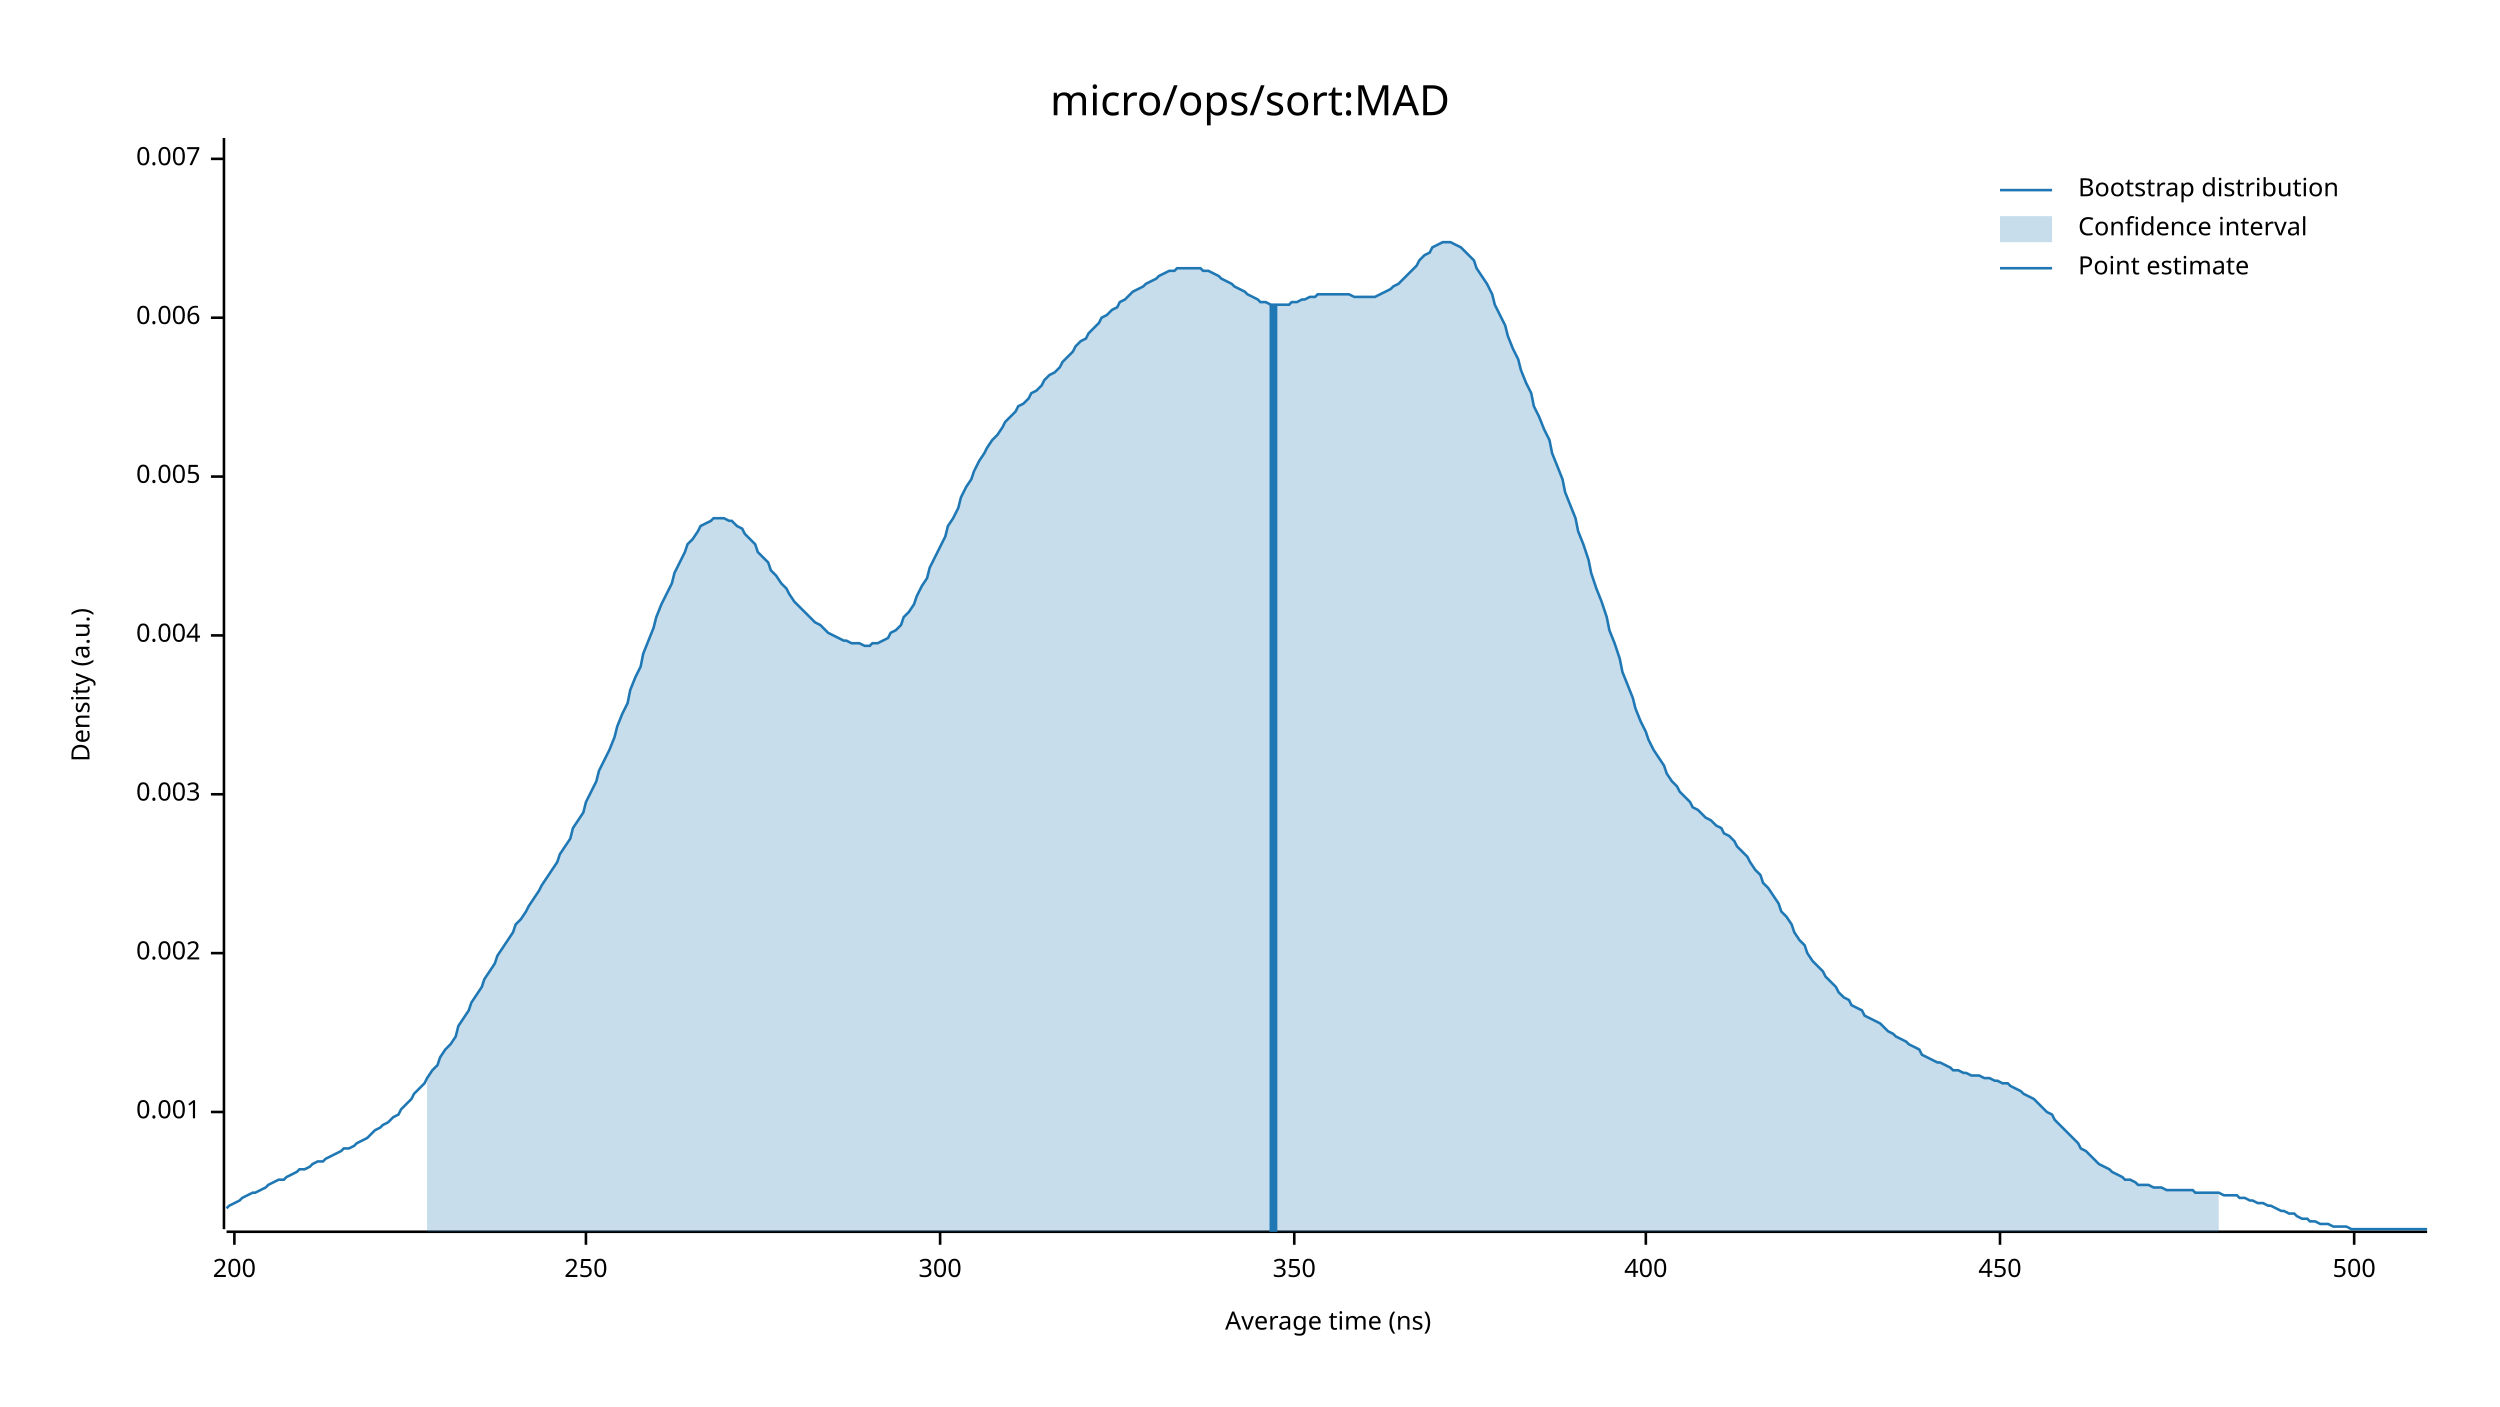
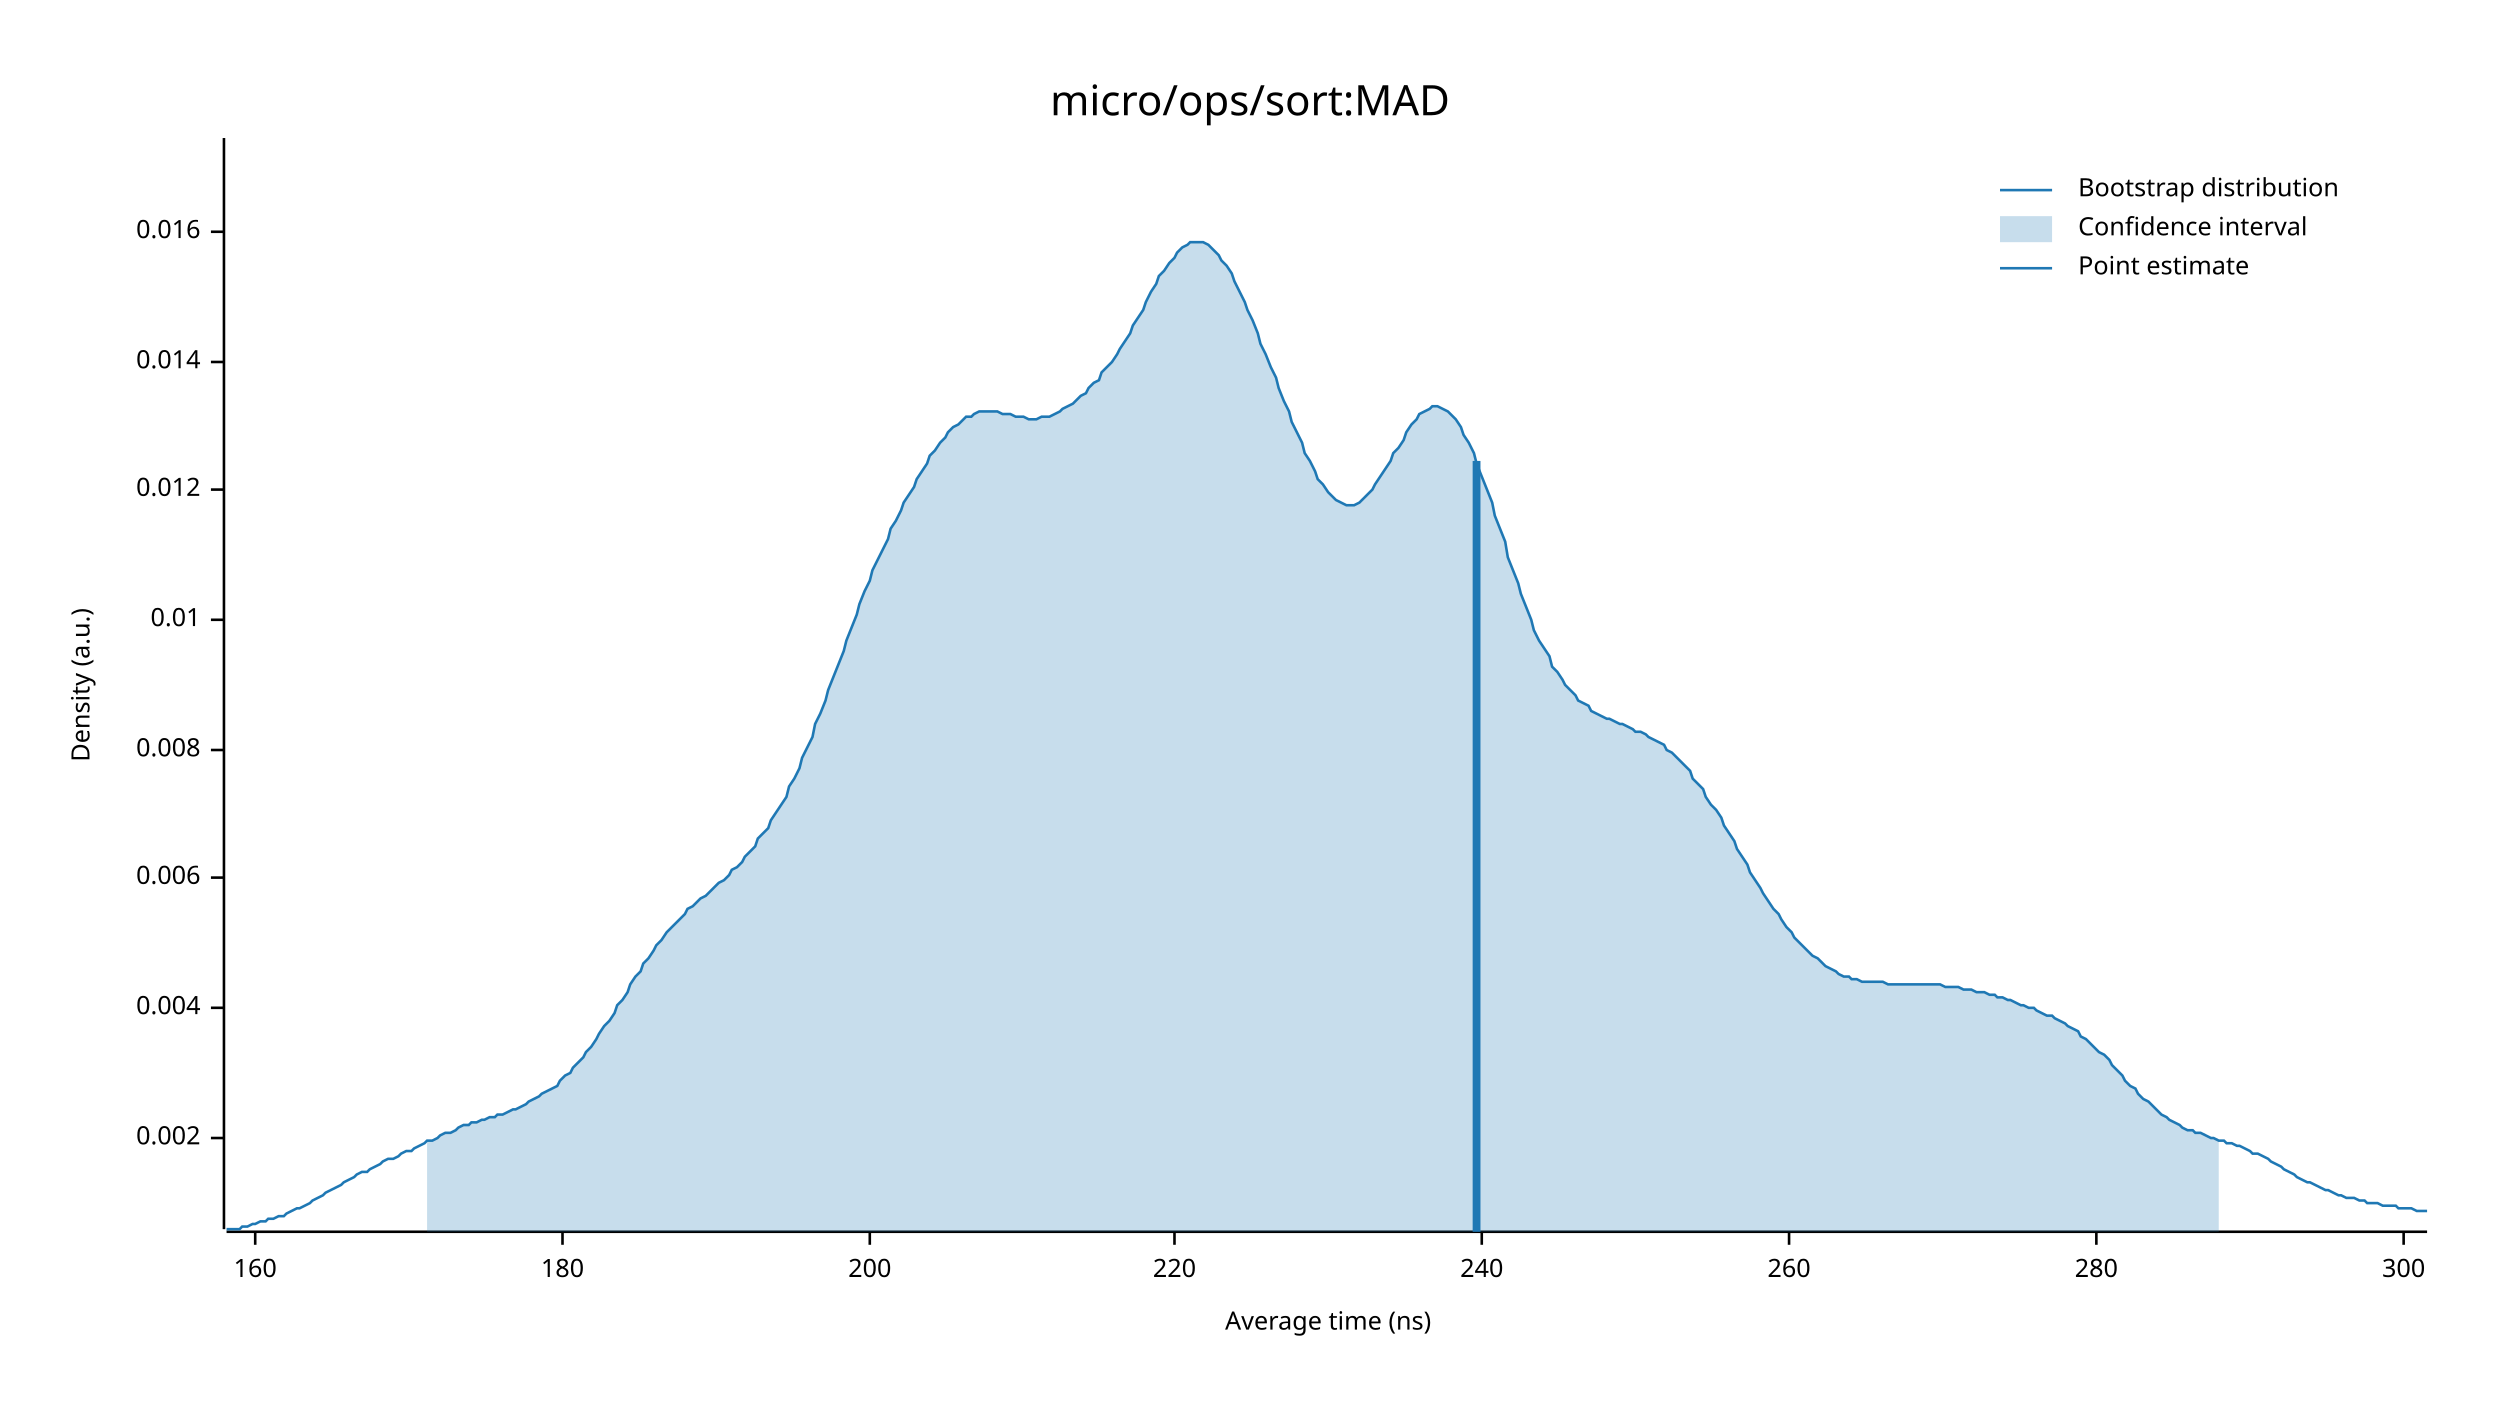
<svg xmlns="http://www.w3.org/2000/svg" width="960" height="540" viewBox="0 0 960 540">
  <text x="480" y="32" dy="0.76em" text-anchor="middle" font-family="sans-serif" font-size="16.129" opacity="1" fill="#000000">
micro/ops/sort:MAD
</text>
  <text x="27" y="263" dy="0.76em" text-anchor="middle" font-family="sans-serif" font-size="9.677" opacity="1" fill="#000000" transform="rotate(270, 27, 263)">
Density (a.u.)
</text>
  <text x="510" y="513" dy="-0.5ex" text-anchor="middle" font-family="sans-serif" font-size="9.677" opacity="1" fill="#000000">
Average time (ns)
</text>
  <polyline fill="none" opacity="1" stroke="#000000" stroke-width="1" points="86,53 86,472 " />
-   <text x="77" y="427" dy="0.5ex" text-anchor="end" font-family="sans-serif" font-size="9.677" opacity="1" fill="#000000">
- 0.001
- </text>
-   <polyline fill="none" opacity="1" stroke="#000000" stroke-width="1" points="81,427 86,427 " />
-   <text x="77" y="366" dy="0.5ex" text-anchor="end" font-family="sans-serif" font-size="9.677" opacity="1" fill="#000000">
+   <text x="77" y="437" dy="0.5ex" text-anchor="end" font-family="sans-serif" font-size="9.677" opacity="1" fill="#000000">
0.002
</text>
-   <polyline fill="none" opacity="1" stroke="#000000" stroke-width="1" points="81,366 86,366 " />
-   <text x="77" y="305" dy="0.5ex" text-anchor="end" font-family="sans-serif" font-size="9.677" opacity="1" fill="#000000">
- 0.003
- </text>
-   <polyline fill="none" opacity="1" stroke="#000000" stroke-width="1" points="81,305 86,305 " />
-   <text x="77" y="244" dy="0.5ex" text-anchor="end" font-family="sans-serif" font-size="9.677" opacity="1" fill="#000000">
+   <polyline fill="none" opacity="1" stroke="#000000" stroke-width="1" points="81,437 86,437 " />
+   <text x="77" y="387" dy="0.5ex" text-anchor="end" font-family="sans-serif" font-size="9.677" opacity="1" fill="#000000">
0.004
</text>
-   <polyline fill="none" opacity="1" stroke="#000000" stroke-width="1" points="81,244 86,244 " />
-   <text x="77" y="183" dy="0.5ex" text-anchor="end" font-family="sans-serif" font-size="9.677" opacity="1" fill="#000000">
- 0.005
- </text>
-   <polyline fill="none" opacity="1" stroke="#000000" stroke-width="1" points="81,183 86,183 " />
-   <text x="77" y="122" dy="0.5ex" text-anchor="end" font-family="sans-serif" font-size="9.677" opacity="1" fill="#000000">
+   <polyline fill="none" opacity="1" stroke="#000000" stroke-width="1" points="81,387 86,387 " />
+   <text x="77" y="337" dy="0.5ex" text-anchor="end" font-family="sans-serif" font-size="9.677" opacity="1" fill="#000000">
0.006
</text>
-   <polyline fill="none" opacity="1" stroke="#000000" stroke-width="1" points="81,122 86,122 " />
-   <text x="77" y="61" dy="0.5ex" text-anchor="end" font-family="sans-serif" font-size="9.677" opacity="1" fill="#000000">
- 0.007
+   <polyline fill="none" opacity="1" stroke="#000000" stroke-width="1" points="81,337 86,337 " />
+   <text x="77" y="288" dy="0.5ex" text-anchor="end" font-family="sans-serif" font-size="9.677" opacity="1" fill="#000000">
+ 0.008
</text>
-   <polyline fill="none" opacity="1" stroke="#000000" stroke-width="1" points="81,61 86,61 " />
+   <polyline fill="none" opacity="1" stroke="#000000" stroke-width="1" points="81,288 86,288 " />
+   <text x="77" y="238" dy="0.5ex" text-anchor="end" font-family="sans-serif" font-size="9.677" opacity="1" fill="#000000">
+ 0.01
+ </text>
+   <polyline fill="none" opacity="1" stroke="#000000" stroke-width="1" points="81,238 86,238 " />
+   <text x="77" y="188" dy="0.5ex" text-anchor="end" font-family="sans-serif" font-size="9.677" opacity="1" fill="#000000">
+ 0.012
+ </text>
+   <polyline fill="none" opacity="1" stroke="#000000" stroke-width="1" points="81,188 86,188 " />
+   <text x="77" y="139" dy="0.5ex" text-anchor="end" font-family="sans-serif" font-size="9.677" opacity="1" fill="#000000">
+ 0.014
+ </text>
+   <polyline fill="none" opacity="1" stroke="#000000" stroke-width="1" points="81,139 86,139 " />
+   <text x="77" y="89" dy="0.5ex" text-anchor="end" font-family="sans-serif" font-size="9.677" opacity="1" fill="#000000">
+ 0.016
+ </text>
+   <polyline fill="none" opacity="1" stroke="#000000" stroke-width="1" points="81,89 86,89 " />
  <polyline fill="none" opacity="1" stroke="#000000" stroke-width="1" points="87,473 932,473 " />
-   <text x="90" y="483" dy="0.76em" text-anchor="middle" font-family="sans-serif" font-size="9.677" opacity="1" fill="#000000">
+   <text x="98" y="483" dy="0.76em" text-anchor="middle" font-family="sans-serif" font-size="9.677" opacity="1" fill="#000000">
+ 160
+ </text>
+   <polyline fill="none" opacity="1" stroke="#000000" stroke-width="1" points="98,473 98,478 " />
+   <text x="216" y="483" dy="0.76em" text-anchor="middle" font-family="sans-serif" font-size="9.677" opacity="1" fill="#000000">
+ 180
+ </text>
+   <polyline fill="none" opacity="1" stroke="#000000" stroke-width="1" points="216,473 216,478 " />
+   <text x="334" y="483" dy="0.76em" text-anchor="middle" font-family="sans-serif" font-size="9.677" opacity="1" fill="#000000">
200
</text>
-   <polyline fill="none" opacity="1" stroke="#000000" stroke-width="1" points="90,473 90,478 " />
-   <text x="225" y="483" dy="0.76em" text-anchor="middle" font-family="sans-serif" font-size="9.677" opacity="1" fill="#000000">
- 250
+   <polyline fill="none" opacity="1" stroke="#000000" stroke-width="1" points="334,473 334,478 " />
+   <text x="451" y="483" dy="0.76em" text-anchor="middle" font-family="sans-serif" font-size="9.677" opacity="1" fill="#000000">
+ 220
</text>
-   <polyline fill="none" opacity="1" stroke="#000000" stroke-width="1" points="225,473 225,478 " />
-   <text x="361" y="483" dy="0.76em" text-anchor="middle" font-family="sans-serif" font-size="9.677" opacity="1" fill="#000000">
+   <polyline fill="none" opacity="1" stroke="#000000" stroke-width="1" points="451,473 451,478 " />
+   <text x="569" y="483" dy="0.76em" text-anchor="middle" font-family="sans-serif" font-size="9.677" opacity="1" fill="#000000">
+ 240
+ </text>
+   <polyline fill="none" opacity="1" stroke="#000000" stroke-width="1" points="569,473 569,478 " />
+   <text x="687" y="483" dy="0.76em" text-anchor="middle" font-family="sans-serif" font-size="9.677" opacity="1" fill="#000000">
+ 260
+ </text>
+   <polyline fill="none" opacity="1" stroke="#000000" stroke-width="1" points="687,473 687,478 " />
+   <text x="805" y="483" dy="0.76em" text-anchor="middle" font-family="sans-serif" font-size="9.677" opacity="1" fill="#000000">
+ 280
+ </text>
+   <polyline fill="none" opacity="1" stroke="#000000" stroke-width="1" points="805,473 805,478 " />
+   <text x="923" y="483" dy="0.76em" text-anchor="middle" font-family="sans-serif" font-size="9.677" opacity="1" fill="#000000">
300
</text>
-   <polyline fill="none" opacity="1" stroke="#000000" stroke-width="1" points="361,473 361,478 " />
-   <text x="497" y="483" dy="0.76em" text-anchor="middle" font-family="sans-serif" font-size="9.677" opacity="1" fill="#000000">
- 350
- </text>
-   <polyline fill="none" opacity="1" stroke="#000000" stroke-width="1" points="497,473 497,478 " />
-   <text x="632" y="483" dy="0.76em" text-anchor="middle" font-family="sans-serif" font-size="9.677" opacity="1" fill="#000000">
- 400
- </text>
-   <polyline fill="none" opacity="1" stroke="#000000" stroke-width="1" points="632,473 632,478 " />
-   <text x="768" y="483" dy="0.76em" text-anchor="middle" font-family="sans-serif" font-size="9.677" opacity="1" fill="#000000">
- 450
- </text>
-   <polyline fill="none" opacity="1" stroke="#000000" stroke-width="1" points="768,473 768,478 " />
-   <text x="904" y="483" dy="0.76em" text-anchor="middle" font-family="sans-serif" font-size="9.677" opacity="1" fill="#000000">
- 500
- </text>
-   <polyline fill="none" opacity="1" stroke="#000000" stroke-width="1" points="904,473 904,478 " />
-   <polyline fill="none" opacity="1" stroke="#1F78B4" stroke-width="1" points="87,464 88,463 90,462 92,461 93,460 95,459 97,458 98,458 100,457 102,456 103,455 105,454 107,453 109,453 110,452 112,451 114,450 115,449 117,449 119,448 120,447 122,446 124,446 125,445 127,444 129,443 131,442 132,441 134,441 136,440 137,439 139,438 141,437 142,436 144,434 146,433 147,432 149,431 151,429 153,428 154,426 156,424 158,422 159,420 161,418 163,416 164,414 166,411 168,409 169,406 171,403 173,401 175,398 176,394 178,391 180,388 181,385 183,382 185,379 186,376 188,373 190,370 191,367 193,364 195,361 197,358 198,355 200,353 202,350 203,348 205,345 207,342 208,340 210,337 212,334 214,331 215,328 217,325 219,322 220,318 222,315 224,312 225,308 227,304 229,300 230,296 232,292 234,288 236,283 237,279 239,274 241,270 242,265 244,260 246,256 247,251 249,246 251,241 252,237 254,232 256,228 258,224 259,220 261,216 263,212 264,209 266,207 268,204 269,202 271,201 273,200 274,199 276,199 278,199 280,200 281,200 283,202 285,203 286,205 288,207 290,209 291,212 293,214 295,216 296,219 298,221 300,224 302,226 303,228 305,231 307,233 308,234 310,236 312,238 313,239 315,240 317,242 318,243 320,244 322,245 324,246 325,246 327,247 329,247 330,247 332,248 334,248 335,247 337,247 339,246 341,245 342,243 344,242 346,240 347,237 349,235 351,232 352,229 354,225 356,222 357,218 359,214 361,210 363,206 364,202 366,199 368,195 369,191 371,187 373,184 374,181 376,177 378,174 379,172 381,169 383,167 385,164 386,162 388,160 390,158 391,156 393,155 395,153 396,151 398,150 400,148 401,146 403,144 405,143 407,141 408,139 410,137 412,135 413,133 415,131 417,130 418,128 420,126 422,124 423,122 425,121 427,119 429,118 430,116 432,115 434,113 435,112 437,111 439,110 440,109 442,108 444,107 445,106 447,105 449,104 451,104 452,103 454,103 456,103 457,103 459,103 461,103 462,104 464,104 466,105 468,106 469,107 471,108 473,109 474,110 476,111 478,112 479,113 481,114 483,115 484,116 486,116 488,117 490,117 491,117 493,117 495,117 496,116 498,116 500,115 501,115 503,114 505,114 506,113 508,113 510,113 512,113 513,113 515,113 517,113 518,113 520,114 522,114 523,114 525,114 527,114 528,114 530,113 532,112 534,111 535,110 537,109 539,107 540,106 542,104 544,102 545,100 547,98 549,97 550,95 552,94 554,93 556,93 557,93 559,94 561,95 562,96 564,98 566,100 567,103 569,106 571,109 573,113 574,117 576,121 578,125 579,129 581,134 583,138 584,142 586,147 588,151 589,156 591,160 593,165 595,169 596,174 598,179 600,184 601,189 603,194 605,199 606,204 608,209 610,215 611,220 613,226 615,231 617,237 618,242 620,247 622,253 623,258 625,263 627,268 628,272 630,277 632,281 633,284 635,288 637,291 639,294 640,297 642,300 644,302 645,304 647,306 649,308 650,310 652,311 654,313 655,314 657,315 659,317 661,318 662,320 664,321 666,323 667,325 669,327 671,329 672,331 674,334 676,336 677,339 679,341 681,344 683,347 684,350 686,352 688,355 689,358 691,361 693,363 694,366 696,369 698,371 700,373 701,375 703,377 705,379 706,381 708,383 710,384 711,386 713,387 715,388 716,390 718,391 720,392 722,393 723,394 725,396 727,397 728,398 730,399 732,400 733,401 735,402 737,403 738,405 740,406 742,407 744,408 745,408 747,409 749,410 750,411 752,411 754,412 755,412 757,413 759,413 760,413 762,414 764,414 766,415 767,415 769,416 771,416 772,417 774,418 776,419 777,420 779,421 781,422 782,423 784,425 786,427 788,428 789,430 791,432 793,434 794,435 796,437 798,439 799,441 801,442 803,444 804,445 806,447 808,448 810,449 811,450 813,451 815,452 816,453 818,453 820,454 821,455 823,455 825,455 827,456 828,456 830,456 832,457 833,457 835,457 837,457 838,457 840,457 842,457 843,458 845,458 847,458 849,458 850,458 852,458 854,459 855,459 857,459 859,459 860,460 862,460 864,461 865,461 867,462 869,462 871,463 872,463 874,464 876,465 877,465 879,466 881,466 882,467 884,468 886,468 887,469 889,469 891,470 893,470 894,470 896,471 898,471 899,471 901,471 903,472 904,472 906,472 908,472 909,472 911,472 913,472 915,472 916,472 918,472 920,472 921,472 923,472 925,472 926,472 928,472 930,472 932,472 " />
-   <polygon opacity="0.25" fill="#1F78B4" points="164,414 166,411 168,409 169,406 171,403 173,401 175,398 176,394 178,391 180,388 181,385 183,382 185,379 186,376 188,373 190,370 191,367 193,364 195,361 197,358 198,355 200,353 202,350 203,348 205,345 207,342 208,340 210,337 212,334 214,331 215,328 217,325 219,322 220,318 222,315 224,312 225,308 227,304 229,300 230,296 232,292 234,288 236,283 237,279 239,274 241,270 242,265 244,260 246,256 247,251 249,246 251,241 252,237 254,232 256,228 258,224 259,220 261,216 263,212 264,209 266,207 268,204 269,202 271,201 273,200 274,199 276,199 278,199 280,200 281,200 283,202 285,203 286,205 288,207 290,209 291,212 293,214 295,216 296,219 298,221 300,224 302,226 303,228 305,231 307,233 308,234 310,236 312,238 313,239 315,240 317,242 318,243 320,244 322,245 324,246 325,246 327,247 329,247 330,247 332,248 334,248 335,247 337,247 339,246 341,245 342,243 344,242 346,240 347,237 349,235 351,232 352,229 354,225 356,222 357,218 359,214 361,210 363,206 364,202 366,199 368,195 369,191 371,187 373,184 374,181 376,177 378,174 379,172 381,169 383,167 385,164 386,162 388,160 390,158 391,156 393,155 395,153 396,151 398,150 400,148 401,146 403,144 405,143 407,141 408,139 410,137 412,135 413,133 415,131 417,130 418,128 420,126 422,124 423,122 425,121 427,119 429,118 430,116 432,115 434,113 435,112 437,111 439,110 440,109 442,108 444,107 445,106 447,105 449,104 451,104 452,103 454,103 456,103 457,103 459,103 461,103 462,104 464,104 466,105 468,106 469,107 471,108 473,109 474,110 476,111 478,112 479,113 481,114 483,115 484,116 486,116 488,117 490,117 491,117 493,117 495,117 496,116 498,116 500,115 501,115 503,114 505,114 506,113 508,113 510,113 512,113 513,113 515,113 517,113 518,113 520,114 522,114 523,114 525,114 527,114 528,114 530,113 532,112 534,111 535,110 537,109 539,107 540,106 542,104 544,102 545,100 547,98 549,97 550,95 552,94 554,93 556,93 557,93 559,94 561,95 562,96 564,98 566,100 567,103 569,106 571,109 573,113 574,117 576,121 578,125 579,129 581,134 583,138 584,142 586,147 588,151 589,156 591,160 593,165 595,169 596,174 598,179 600,184 601,189 603,194 605,199 606,204 608,209 610,215 611,220 613,226 615,231 617,237 618,242 620,247 622,253 623,258 625,263 627,268 628,272 630,277 632,281 633,284 635,288 637,291 639,294 640,297 642,300 644,302 645,304 647,306 649,308 650,310 652,311 654,313 655,314 657,315 659,317 661,318 662,320 664,321 666,323 667,325 669,327 671,329 672,331 674,334 676,336 677,339 679,341 681,344 683,347 684,350 686,352 688,355 689,358 691,361 693,363 694,366 696,369 698,371 700,373 701,375 703,377 705,379 706,381 708,383 710,384 711,386 713,387 715,388 716,390 718,391 720,392 722,393 723,394 725,396 727,397 728,398 730,399 732,400 733,401 735,402 737,403 738,405 740,406 742,407 744,408 745,408 747,409 749,410 750,411 752,411 754,412 755,412 757,413 759,413 760,413 762,414 764,414 766,415 767,415 769,416 771,416 772,417 774,418 776,419 777,420 779,421 781,422 782,423 784,425 786,427 788,428 789,430 791,432 793,434 794,435 796,437 798,439 799,441 801,442 803,444 804,445 806,447 808,448 810,449 811,450 813,451 815,452 816,453 818,453 820,454 821,455 823,455 825,455 827,456 828,456 830,456 832,457 833,457 835,457 837,457 838,457 840,457 842,457 843,458 845,458 847,458 849,458 850,458 852,458 852,473 164,473 " />
-   <polyline fill="none" opacity="1" stroke="#1F78B4" stroke-width="3" points="489,473 489,117 " />
+   <polyline fill="none" opacity="1" stroke="#000000" stroke-width="1" points="923,473 923,478 " />
+   <polyline fill="none" opacity="1" stroke="#1F78B4" stroke-width="1" points="87,472 88,472 90,472 92,472 93,471 95,471 97,470 98,470 100,469 102,469 103,468 105,468 107,467 109,467 110,466 112,465 114,464 115,464 117,463 119,462 120,461 122,460 124,459 125,458 127,457 129,456 131,455 132,454 134,453 136,452 137,451 139,450 141,450 142,449 144,448 146,447 147,446 149,445 151,445 153,444 154,443 156,442 158,442 159,441 161,440 163,439 164,438 166,438 168,437 169,436 171,435 173,435 175,434 176,433 178,432 180,432 181,431 183,431 185,430 186,430 188,429 190,429 191,428 193,428 195,427 197,426 198,426 200,425 202,424 203,423 205,422 207,421 208,420 210,419 212,418 214,417 215,415 217,413 219,412 220,410 222,408 224,406 225,404 227,402 229,399 230,397 232,394 234,392 236,389 237,386 239,384 241,381 242,378 244,375 246,373 247,370 249,368 251,365 252,363 254,361 256,358 258,356 259,355 261,353 263,351 264,349 266,348 268,346 269,345 271,344 273,342 274,341 276,339 278,338 280,336 281,334 283,333 285,331 286,329 288,327 290,325 291,322 293,320 295,318 296,315 298,312 300,309 302,306 303,302 305,299 307,295 308,291 310,287 312,283 313,278 315,274 317,269 318,265 320,260 322,255 324,250 325,246 327,241 329,236 330,232 332,227 334,223 335,219 337,215 339,211 341,207 342,203 344,200 346,196 347,193 349,190 351,187 352,184 354,181 356,178 357,175 359,173 361,170 363,168 364,166 366,164 368,163 369,162 371,160 373,160 374,159 376,158 378,158 379,158 381,158 383,158 385,159 386,159 388,159 390,160 391,160 393,160 395,161 396,161 398,161 400,160 401,160 403,160 405,159 407,158 408,157 410,156 412,155 413,154 415,152 417,151 418,149 420,147 422,146 423,143 425,141 427,139 429,136 430,134 432,131 434,128 435,125 437,122 439,119 440,116 442,112 444,109 445,106 447,104 449,101 451,99 452,97 454,95 456,94 457,93 459,93 461,93 462,93 464,94 466,96 468,98 469,100 471,102 473,105 474,108 476,112 478,116 479,119 481,123 483,128 484,132 486,136 488,141 490,145 491,149 493,154 495,158 496,162 498,166 500,170 501,174 503,177 505,181 506,184 508,186 510,189 512,191 513,192 515,193 517,194 518,194 520,194 522,193 523,192 525,190 527,188 528,186 530,183 532,180 534,177 535,174 537,172 539,169 540,166 542,163 544,161 545,159 547,158 549,157 550,156 552,156 554,157 556,158 557,159 559,161 561,164 562,167 564,170 566,174 567,178 569,183 571,188 573,193 574,198 576,203 578,208 579,214 581,219 583,224 584,228 586,233 588,238 589,242 591,246 593,249 595,252 596,256 598,258 600,261 601,263 603,265 605,267 606,269 608,270 610,271 611,273 613,274 615,275 617,276 618,276 620,277 622,278 623,278 625,279 627,280 628,281 630,281 632,282 633,283 635,284 637,285 639,286 640,288 642,289 644,291 645,292 647,294 649,296 650,299 652,301 654,303 655,306 657,309 659,311 661,314 662,317 664,320 666,323 667,326 669,329 671,332 672,335 674,338 676,341 677,343 679,346 681,349 683,351 684,353 686,356 688,358 689,360 691,362 693,364 694,365 696,367 698,368 700,370 701,371 703,372 705,373 706,374 708,375 710,375 711,376 713,376 715,377 716,377 718,377 720,377 722,377 723,377 725,378 727,378 728,378 730,378 732,378 733,378 735,378 737,378 738,378 740,378 742,378 744,378 745,378 747,379 749,379 750,379 752,379 754,380 755,380 757,380 759,381 760,381 762,381 764,382 766,382 767,383 769,383 771,384 772,384 774,385 776,386 777,386 779,387 781,387 782,388 784,389 786,390 788,390 789,391 791,392 793,393 794,394 796,395 798,396 799,398 801,399 803,401 804,402 806,404 808,405 810,407 811,409 813,411 815,413 816,415 818,417 820,418 821,420 823,422 825,423 827,425 828,426 830,428 832,429 833,430 835,431 837,432 838,433 840,434 842,434 843,435 845,435 847,436 849,437 850,437 852,438 854,438 855,439 857,439 859,440 860,440 862,441 864,442 865,443 867,443 869,444 871,445 872,446 874,447 876,448 877,449 879,450 881,451 882,452 884,453 886,454 887,454 889,455 891,456 893,457 894,457 896,458 898,459 899,459 901,460 903,460 904,460 906,461 908,461 909,462 911,462 913,462 915,463 916,463 918,463 920,463 921,464 923,464 925,464 926,464 928,465 930,465 932,465 " />
+   <polygon opacity="0.25" fill="#1F78B4" points="164,438 166,438 168,437 169,436 171,435 173,435 175,434 176,433 178,432 180,432 181,431 183,431 185,430 186,430 188,429 190,429 191,428 193,428 195,427 197,426 198,426 200,425 202,424 203,423 205,422 207,421 208,420 210,419 212,418 214,417 215,415 217,413 219,412 220,410 222,408 224,406 225,404 227,402 229,399 230,397 232,394 234,392 236,389 237,386 239,384 241,381 242,378 244,375 246,373 247,370 249,368 251,365 252,363 254,361 256,358 258,356 259,355 261,353 263,351 264,349 266,348 268,346 269,345 271,344 273,342 274,341 276,339 278,338 280,336 281,334 283,333 285,331 286,329 288,327 290,325 291,322 293,320 295,318 296,315 298,312 300,309 302,306 303,302 305,299 307,295 308,291 310,287 312,283 313,278 315,274 317,269 318,265 320,260 322,255 324,250 325,246 327,241 329,236 330,232 332,227 334,223 335,219 337,215 339,211 341,207 342,203 344,200 346,196 347,193 349,190 351,187 352,184 354,181 356,178 357,175 359,173 361,170 363,168 364,166 366,164 368,163 369,162 371,160 373,160 374,159 376,158 378,158 379,158 381,158 383,158 385,159 386,159 388,159 390,160 391,160 393,160 395,161 396,161 398,161 400,160 401,160 403,160 405,159 407,158 408,157 410,156 412,155 413,154 415,152 417,151 418,149 420,147 422,146 423,143 425,141 427,139 429,136 430,134 432,131 434,128 435,125 437,122 439,119 440,116 442,112 444,109 445,106 447,104 449,101 451,99 452,97 454,95 456,94 457,93 459,93 461,93 462,93 464,94 466,96 468,98 469,100 471,102 473,105 474,108 476,112 478,116 479,119 481,123 483,128 484,132 486,136 488,141 490,145 491,149 493,154 495,158 496,162 498,166 500,170 501,174 503,177 505,181 506,184 508,186 510,189 512,191 513,192 515,193 517,194 518,194 520,194 522,193 523,192 525,190 527,188 528,186 530,183 532,180 534,177 535,174 537,172 539,169 540,166 542,163 544,161 545,159 547,158 549,157 550,156 552,156 554,157 556,158 557,159 559,161 561,164 562,167 564,170 566,174 567,178 569,183 571,188 573,193 574,198 576,203 578,208 579,214 581,219 583,224 584,228 586,233 588,238 589,242 591,246 593,249 595,252 596,256 598,258 600,261 601,263 603,265 605,267 606,269 608,270 610,271 611,273 613,274 615,275 617,276 618,276 620,277 622,278 623,278 625,279 627,280 628,281 630,281 632,282 633,283 635,284 637,285 639,286 640,288 642,289 644,291 645,292 647,294 649,296 650,299 652,301 654,303 655,306 657,309 659,311 661,314 662,317 664,320 666,323 667,326 669,329 671,332 672,335 674,338 676,341 677,343 679,346 681,349 683,351 684,353 686,356 688,358 689,360 691,362 693,364 694,365 696,367 698,368 700,370 701,371 703,372 705,373 706,374 708,375 710,375 711,376 713,376 715,377 716,377 718,377 720,377 722,377 723,377 725,378 727,378 728,378 730,378 732,378 733,378 735,378 737,378 738,378 740,378 742,378 744,378 745,378 747,379 749,379 750,379 752,379 754,380 755,380 757,380 759,381 760,381 762,381 764,382 766,382 767,383 769,383 771,384 772,384 774,385 776,386 777,386 779,387 781,387 782,388 784,389 786,390 788,390 789,391 791,392 793,393 794,394 796,395 798,396 799,398 801,399 803,401 804,402 806,404 808,405 810,407 811,409 813,411 815,413 816,415 818,417 820,418 821,420 823,422 825,423 827,425 828,426 830,428 832,429 833,430 835,431 837,432 838,433 840,434 842,434 843,435 845,435 847,436 849,437 850,437 852,438 852,473 164,473 " />
+   <polyline fill="none" opacity="1" stroke="#1F78B4" stroke-width="3" points="567,473 567,177 " />
  <text x="798" y="68" dy="0.76em" text-anchor="start" font-family="sans-serif" font-size="9.677" opacity="1" fill="#000000">
Bootstrap distribution
</text>
  <text x="798" y="83" dy="0.76em" text-anchor="start" font-family="sans-serif" font-size="9.677" opacity="1" fill="#000000">
Confidence interval
</text>
  <text x="798" y="98" dy="0.76em" text-anchor="start" font-family="sans-serif" font-size="9.677" opacity="1" fill="#000000">
Point estimate
</text>
  <polyline fill="none" opacity="1" stroke="#1F78B4" stroke-width="1" points="768,73 788,73 " />
  <rect x="768" y="83" width="20" height="10" opacity="0.25" fill="#1F78B4" stroke="none" />
  <polyline fill="none" opacity="1" stroke="#1F78B4" stroke-width="1" points="768,103 788,103 " />
</svg>
